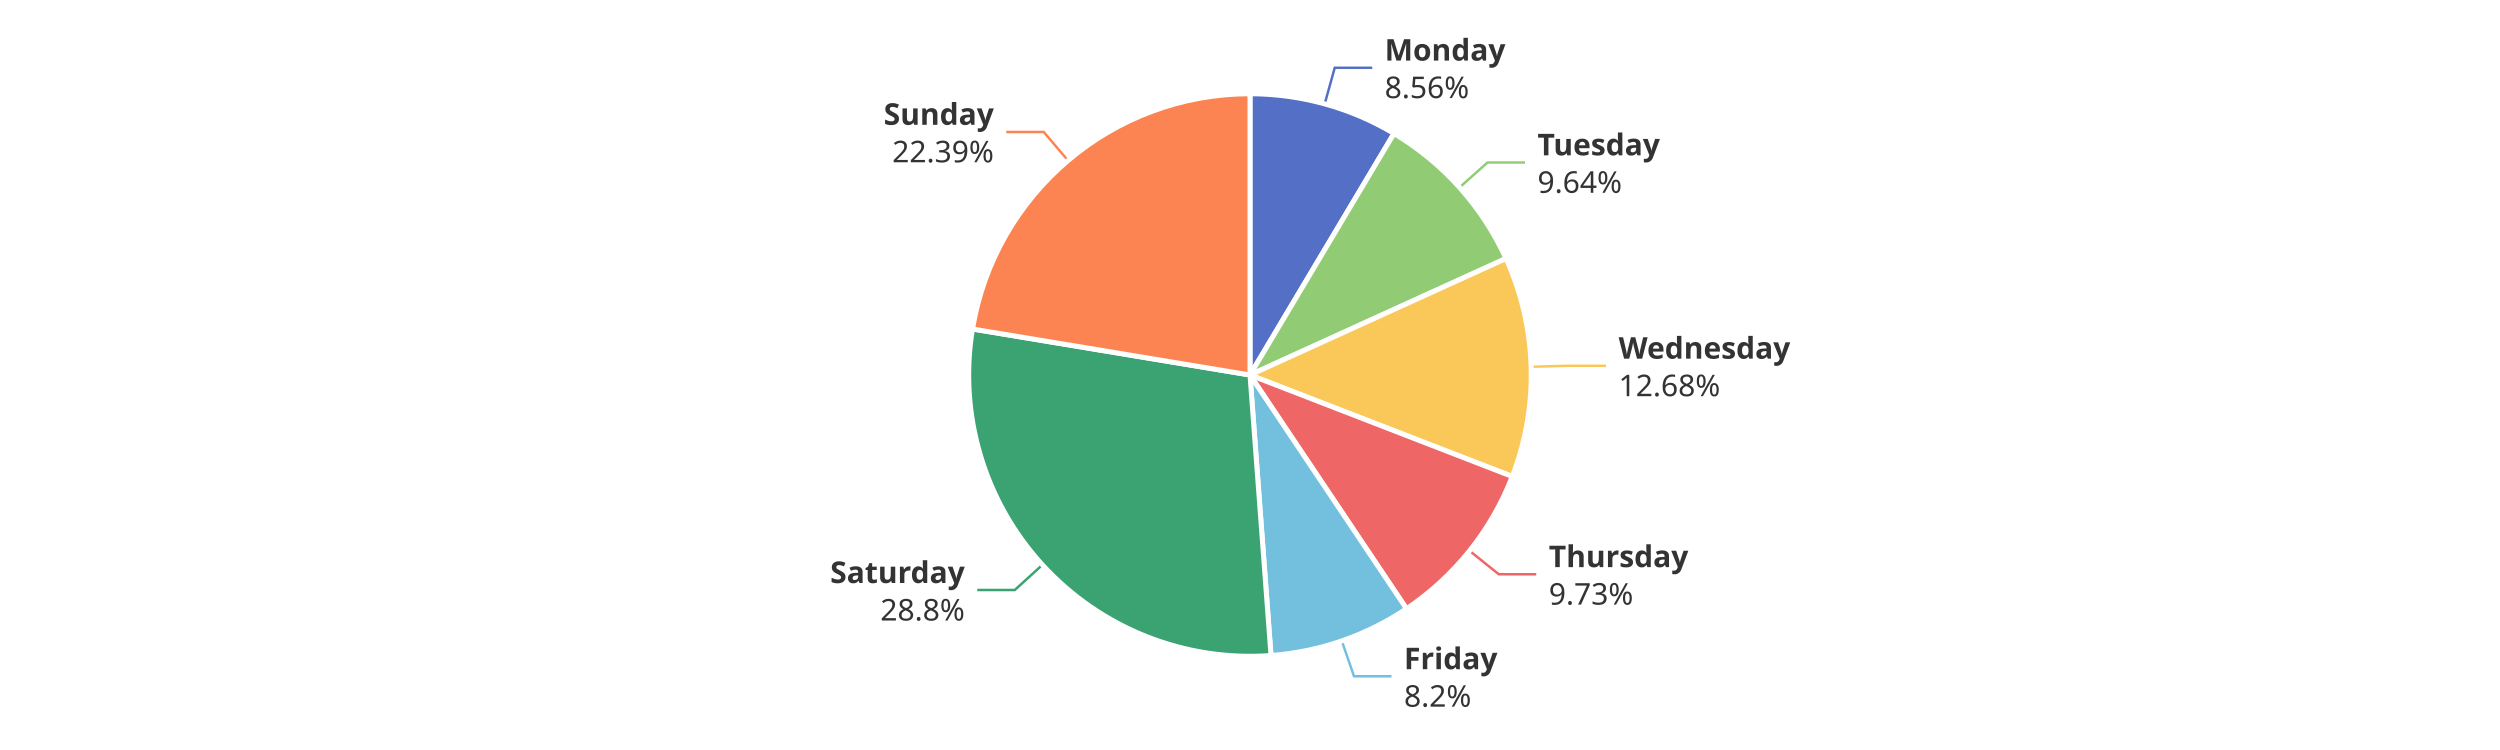
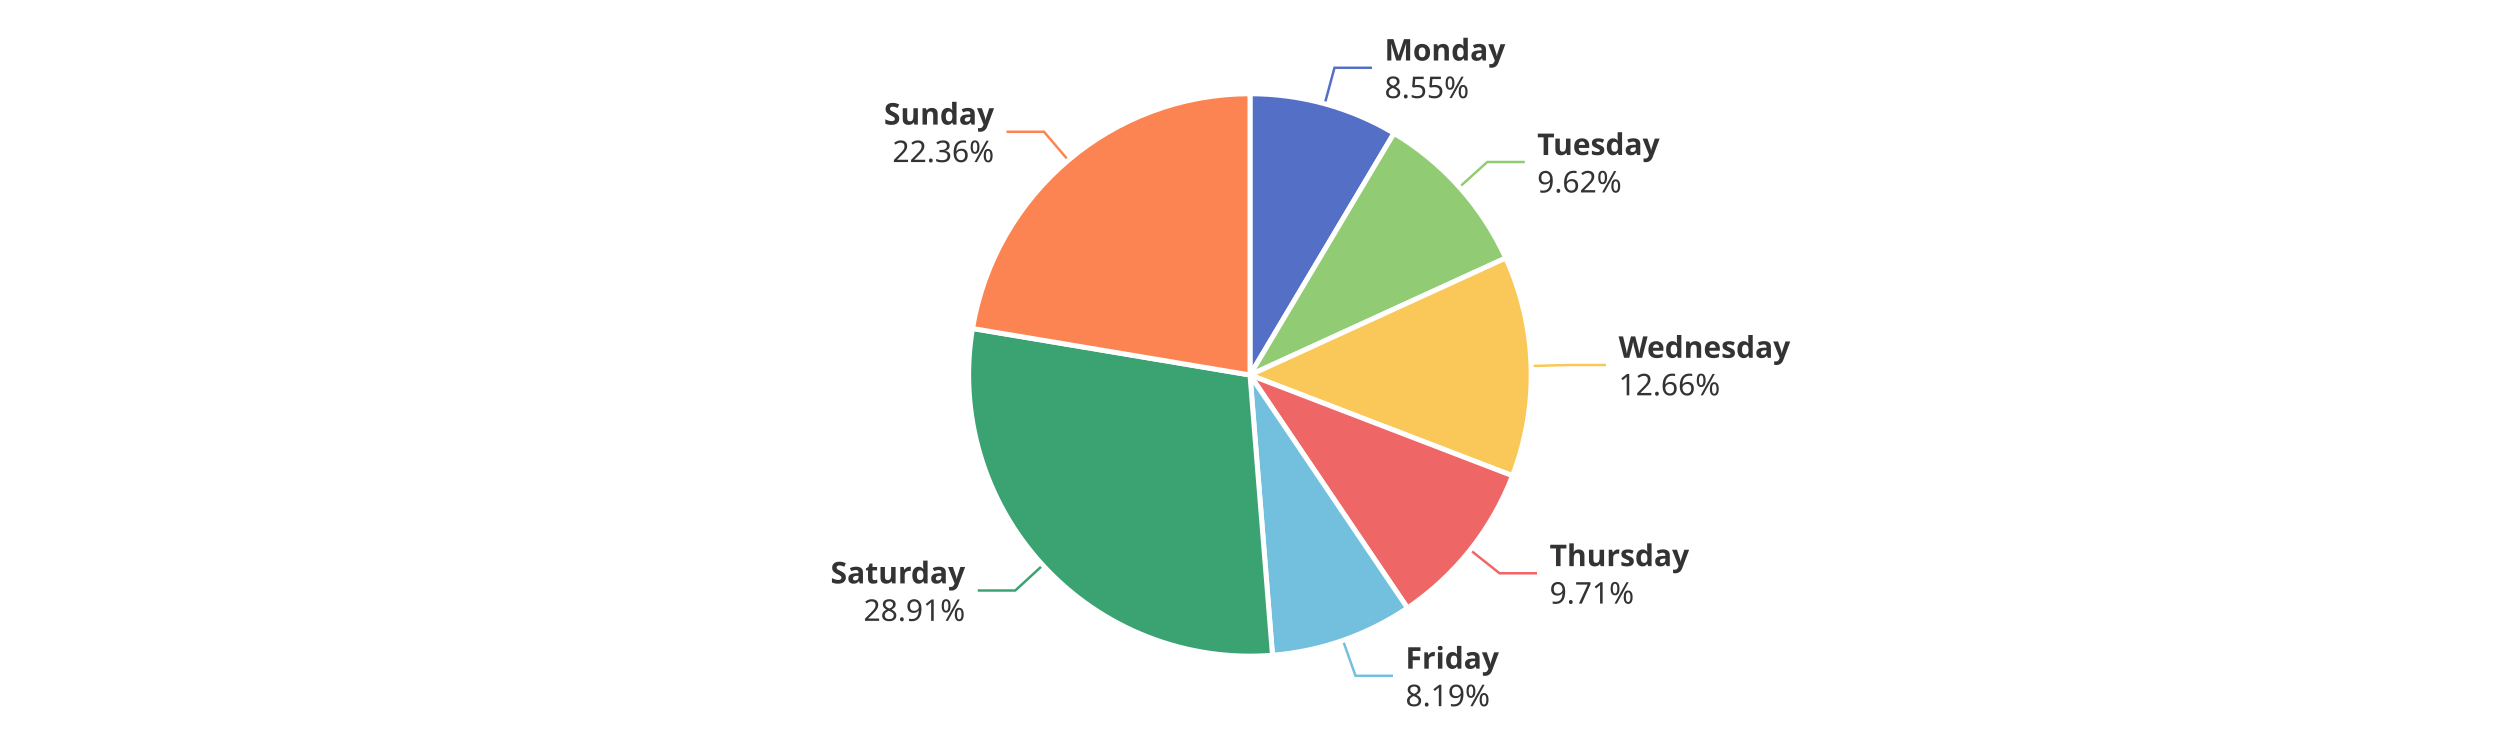
<svg xmlns="http://www.w3.org/2000/svg" width="1000" height="300" version="1.1" baseProfile="full" viewBox="0 0 1000 300">
  <rect width="1000" height="300" x="0" y="0" id="0" fill="#ffffff" />
-   <polyline points="529.9 41.5 533.9 27.1 548.9 27.1" fill="none" stroke="#5470c6" />
-   <polyline points="583.8 75 595 65 610 65" fill="none" stroke="#91cc75" />
-   <polyline points="612.5 146.7 627.4 146.3 642.4 146.3" fill="none" stroke="#fac858" />
-   <polyline points="587.8 220.3 599.5 229.7 614.5 229.7" fill="none" stroke="#ee6666" />
-   <polyline points="536.7 256.3 541.6 270.5 556.6 270.5" fill="none" stroke="#73c0de" />
-   <polyline points="417 225.9 405.9 236 390.9 236" fill="none" stroke="#3ba272" />
-   <polyline points="427.2 64.2 417.5 52.8 402.5 52.8" fill="none" stroke="#fc8452" />
-   <path d="M500 37.5A112.5 112.5 0 0 1 557.6 53.4L500 150Z" fill="#5470c6" stroke="#fff" stroke-width="2" stroke-linejoin="round" />
-   <path d="M557.6 53.4A112.5 112.5 0 0 1 602.4 103.4L500 150Z" fill="#91cc75" stroke="#fff" stroke-width="2" stroke-linejoin="round" />
-   <path d="M602.4 103.4A112.5 112.5 0 0 1 604.9 190.6L500 150Z" fill="#fac858" stroke="#fff" stroke-width="2" stroke-linejoin="round" />
-   <path d="M604.9 190.6A112.5 112.5 0 0 1 562.6 243.5L500 150Z" fill="#ee6666" stroke="#fff" stroke-width="2" stroke-linejoin="round" />
-   <path d="M562.6 243.5A112.5 112.5 0 0 1 508.4 262.2L500 150Z" fill="#73c0de" stroke="#fff" stroke-width="2" stroke-linejoin="round" />
-   <path d="M508.4 262.2A112.5 112.5 0 0 1 389 131.6L500 150Z" fill="#3ba272" stroke="#fff" stroke-width="2" stroke-linejoin="round" />
-   <path d="M389 131.6A112.5 112.5 0 0 1 500 37.5L500 150Z" fill="#fc8452" stroke="#fff" stroke-width="2" stroke-linejoin="round" />
-   <path d="M0 -15l42.8 0l0 30l-42.8 0Z" transform="translate(553.8756 27.0826)" fill="none" />
-   <text dominant-baseline="central" text-anchor="start" style="font-size:12px;font-family:sans-serif;font-weight:bold;" y="-7.5" transform="translate(553.8756 27.0826)" fill="#333" stroke="rgb(255,255,255)" stroke-width="2" paint-order="stroke" stroke-miterlimit="2">Monday</text>
-   <text dominant-baseline="central" text-anchor="start" style="font-size:12px;font-family:sans-serif;" y="7.5" transform="translate(553.8756 27.0826)" fill="#333" stroke="rgb(255,255,255)" stroke-width="2" paint-order="stroke" stroke-miterlimit="2">8.56%</text>
-   <path d="M0 -15l46.2 0l0 30l-46.2 0Z" transform="translate(615.0007 64.964)" fill="none" />
-   <text dominant-baseline="central" text-anchor="start" style="font-size:12px;font-family:sans-serif;font-weight:bold;" y="-7.5" transform="translate(615.0007 64.964)" fill="#333" stroke="rgb(255,255,255)" stroke-width="2" paint-order="stroke" stroke-miterlimit="2">Tuesday</text>
-   <text dominant-baseline="central" text-anchor="start" style="font-size:12px;font-family:sans-serif;" y="7.5" transform="translate(615.0007 64.964)" fill="#333" stroke="rgb(255,255,255)" stroke-width="2" paint-order="stroke" stroke-miterlimit="2">9.64%</text>
-   <path d="M0 -15l63.6 0l0 30l-63.6 0Z" transform="translate(647.4467 146.3154)" fill="none" />
-   <text dominant-baseline="central" text-anchor="start" style="font-size:12px;font-family:sans-serif;font-weight:bold;" y="-7.5" transform="translate(647.4467 146.3154)" fill="#333" stroke="rgb(255,255,255)" stroke-width="2" paint-order="stroke" stroke-miterlimit="2">Wednesday</text>
-   <text dominant-baseline="central" text-anchor="start" style="font-size:12px;font-family:sans-serif;" y="7.5" transform="translate(647.4467 146.3154)" fill="#333" stroke="rgb(255,255,255)" stroke-width="2" paint-order="stroke" stroke-miterlimit="2">12.68%</text>
-   <path d="M0 -15l50.2 0l0 30l-50.2 0Z" transform="translate(619.5299 229.6872)" fill="none" />
-   <text dominant-baseline="central" text-anchor="start" style="font-size:12px;font-family:sans-serif;font-weight:bold;" y="-7.5" transform="translate(619.5299 229.6872)" fill="#333" stroke="rgb(255,255,255)" stroke-width="2" paint-order="stroke" stroke-miterlimit="2">Thursday</text>
-   <text dominant-baseline="central" text-anchor="start" style="font-size:12px;font-family:sans-serif;" y="7.5" transform="translate(619.5299 229.6872)" fill="#333" stroke="rgb(255,255,255)" stroke-width="2" paint-order="stroke" stroke-miterlimit="2">9.73%</text>
-   <path d="M0 -15l33.4 0l0 30l-33.4 0Z" transform="translate(561.6025 270.5217)" fill="none" />
-   <text dominant-baseline="central" text-anchor="start" style="font-size:12px;font-family:sans-serif;font-weight:bold;" y="-7.5" transform="translate(561.6025 270.5217)" fill="#333" stroke="rgb(255,255,255)" stroke-width="2" paint-order="stroke" stroke-miterlimit="2">Friday</text>
-   <text dominant-baseline="central" text-anchor="start" style="font-size:12px;font-family:sans-serif;" y="7.5" transform="translate(561.6025 270.5217)" fill="#333" stroke="rgb(255,255,255)" stroke-width="2" paint-order="stroke" stroke-miterlimit="2">8.2%</text>
-   <path d="M-48.2 -15l48.2 0l0 30l-48.2 0Z" transform="translate(385.913 236.0458)" fill="none" />
-   <text dominant-baseline="central" text-anchor="end" style="font-size:12px;font-family:sans-serif;font-weight:bold;" y="-7.5" transform="translate(385.913 236.0458)" fill="#333" stroke="rgb(255,255,255)" stroke-width="2" paint-order="stroke" stroke-miterlimit="2">Saturday</text>
-   <text dominant-baseline="central" text-anchor="end" style="font-size:12px;font-family:sans-serif;" y="7.5" transform="translate(385.913 236.0458)" fill="#333" stroke="rgb(255,255,255)" stroke-width="2" paint-order="stroke" stroke-miterlimit="2">28.8%</text>
-   <path d="M-40.9 -15l40.9 0l0 30l-40.9 0Z" transform="translate(397.5309 52.7627)" fill="none" />
-   <text dominant-baseline="central" text-anchor="end" style="font-size:12px;font-family:sans-serif;font-weight:bold;" y="-7.5" transform="translate(397.5309 52.7627)" fill="#333" stroke="rgb(255,255,255)" stroke-width="2" paint-order="stroke" stroke-miterlimit="2">Sunday</text>
-   <text dominant-baseline="central" text-anchor="end" style="font-size:12px;font-family:sans-serif;" y="7.5" transform="translate(397.5309 52.7627)" fill="#333" stroke="rgb(255,255,255)" stroke-width="2" paint-order="stroke" stroke-miterlimit="2">22.39%</text>
+   <polyline points="529.9 41.5 533.8 27.1 548.8 27.1" fill="none" stroke="#5470c6" />
+   <polyline points="583.7 74.9 594.9 64.8 609.9 64.8" fill="none" stroke="#91cc75" />
+   <polyline points="612.4 146.4 627.4 146 642.4 146" fill="none" stroke="#fac858" />
+   <polyline points="588.1 220 599.8 229.3 614.8 229.3" fill="none" stroke="#ee6666" />
+   <polyline points="537.2 256.2 542.2 270.3 557.2 270.3" fill="none" stroke="#73c0de" />
+   <polyline points="417.1 226.1 406.1 236.2 391.1 236.2" fill="none" stroke="#3ba272" />
+   <polyline points="427.3 64.1 417.6 52.7 402.6 52.7" fill="none" stroke="#fc8452" />
+   <path d="M500 37.5A112.5 112.5 0 0 1 557.6 53.3L500 150Z" fill="#5470c6" stroke="#fff" stroke-width="2" stroke-linejoin="round" />
+   <path d="M557.6 53.3A112.5 112.5 0 0 1 602.3 103.2L500 150Z" fill="#91cc75" stroke="#fff" stroke-width="2" stroke-linejoin="round" />
+   <path d="M602.3 103.2A112.5 112.5 0 0 1 605 190.3L500 150Z" fill="#fac858" stroke="#fff" stroke-width="2" stroke-linejoin="round" />
+   <path d="M605 190.3A112.5 112.5 0 0 1 563 243.2L500 150Z" fill="#ee6666" stroke="#fff" stroke-width="2" stroke-linejoin="round" />
+   <path d="M563 243.2A112.5 112.5 0 0 1 509 262.1L500 150Z" fill="#73c0de" stroke="#fff" stroke-width="2" stroke-linejoin="round" />
+   <path d="M509 262.1A112.5 112.5 0 0 1 389 131.4L500 150Z" fill="#3ba272" stroke="#fff" stroke-width="2" stroke-linejoin="round" />
+   <path d="M389 131.4A112.5 112.5 0 0 1 500 37.5L500 150Z" fill="#fc8452" stroke="#fff" stroke-width="2" stroke-linejoin="round" />
+   <path d="M0 -15l42.8 0l0 30l-42.8 0Z" transform="translate(553.8336 27.071)" fill="none" />
+   <text dominant-baseline="central" text-anchor="start" style="font-size:12px;font-family:sans-serif;font-weight:bold;" y="-7.5" transform="translate(553.8336 27.071)" fill="#333" stroke="rgb(255,255,255)" stroke-width="2" paint-order="stroke" stroke-miterlimit="2">Monday</text>
+   <text dominant-baseline="central" text-anchor="start" style="font-size:12px;font-family:sans-serif;" y="7.5" transform="translate(553.8336 27.071)" fill="#333" stroke="rgb(255,255,255)" stroke-width="2" paint-order="stroke" stroke-miterlimit="2">8.55%</text>
+   <path d="M0 -15l46.2 0l0 30l-46.2 0Z" transform="translate(614.8866 64.8368)" fill="none" />
+   <text dominant-baseline="central" text-anchor="start" style="font-size:12px;font-family:sans-serif;font-weight:bold;" y="-7.5" transform="translate(614.8866 64.8368)" fill="#333" stroke="rgb(255,255,255)" stroke-width="2" paint-order="stroke" stroke-miterlimit="2">Tuesday</text>
+   <text dominant-baseline="central" text-anchor="start" style="font-size:12px;font-family:sans-serif;" y="7.5" transform="translate(614.8866 64.8368)" fill="#333" stroke="rgb(255,255,255)" stroke-width="2" paint-order="stroke" stroke-miterlimit="2">9.62%</text>
+   <path d="M0 -15l63.6 0l0 30l-63.6 0Z" transform="translate(647.4365 145.9755)" fill="none" />
+   <text dominant-baseline="central" text-anchor="start" style="font-size:12px;font-family:sans-serif;font-weight:bold;" y="-7.5" transform="translate(647.4365 145.9755)" fill="#333" stroke="rgb(255,255,255)" stroke-width="2" paint-order="stroke" stroke-miterlimit="2">Wednesday</text>
+   <text dominant-baseline="central" text-anchor="start" style="font-size:12px;font-family:sans-serif;" y="7.5" transform="translate(647.4365 145.9755)" fill="#333" stroke="rgb(255,255,255)" stroke-width="2" paint-order="stroke" stroke-miterlimit="2">12.66%</text>
+   <path d="M0 -15l50.2 0l0 30l-50.2 0Z" transform="translate(619.8474 229.289)" fill="none" />
+   <text dominant-baseline="central" text-anchor="start" style="font-size:12px;font-family:sans-serif;font-weight:bold;" y="-7.5" transform="translate(619.8474 229.289)" fill="#333" stroke="rgb(255,255,255)" stroke-width="2" paint-order="stroke" stroke-miterlimit="2">Thursday</text>
+   <text dominant-baseline="central" text-anchor="start" style="font-size:12px;font-family:sans-serif;" y="7.5" transform="translate(619.8474 229.289)" fill="#333" stroke="rgb(255,255,255)" stroke-width="2" paint-order="stroke" stroke-miterlimit="2">9.71%</text>
+   <path d="M0 -15l34.2 0l0 30l-34.2 0Z" transform="translate(562.2037 270.3125)" fill="none" />
+   <text dominant-baseline="central" text-anchor="start" style="font-size:12px;font-family:sans-serif;font-weight:bold;" y="-7.5" transform="translate(562.2037 270.3125)" fill="#333" stroke="rgb(255,255,255)" stroke-width="2" paint-order="stroke" stroke-miterlimit="2">Friday</text>
+   <text dominant-baseline="central" text-anchor="start" style="font-size:12px;font-family:sans-serif;" y="7.5" transform="translate(562.2037 270.3125)" fill="#333" stroke="rgb(255,255,255)" stroke-width="2" paint-order="stroke" stroke-miterlimit="2">8.19%</text>
+   <path d="M-48.2 -15l48.2 0l0 30l-48.2 0Z" transform="translate(386.0554 236.2013)" fill="none" />
+   <text dominant-baseline="central" text-anchor="end" style="font-size:12px;font-family:sans-serif;font-weight:bold;" y="-7.5" transform="translate(386.0554 236.2013)" fill="#333" stroke="rgb(255,255,255)" stroke-width="2" paint-order="stroke" stroke-miterlimit="2">Saturday</text>
+   <text dominant-baseline="central" text-anchor="end" style="font-size:12px;font-family:sans-serif;" y="7.5" transform="translate(386.0554 236.2013)" fill="#333" stroke="rgb(255,255,255)" stroke-width="2" paint-order="stroke" stroke-miterlimit="2">28.91%</text>
+   <path d="M-40.9 -15l40.9 0l0 30l-40.9 0Z" transform="translate(397.6294 52.6792)" fill="none" />
+   <text dominant-baseline="central" text-anchor="end" style="font-size:12px;font-family:sans-serif;font-weight:bold;" y="-7.5" transform="translate(397.6294 52.6792)" fill="#333" stroke="rgb(255,255,255)" stroke-width="2" paint-order="stroke" stroke-miterlimit="2">Sunday</text>
+   <text dominant-baseline="central" text-anchor="end" style="font-size:12px;font-family:sans-serif;" y="7.5" transform="translate(397.6294 52.6792)" fill="#333" stroke="rgb(255,255,255)" stroke-width="2" paint-order="stroke" stroke-miterlimit="2">22.36%</text>
</svg>
